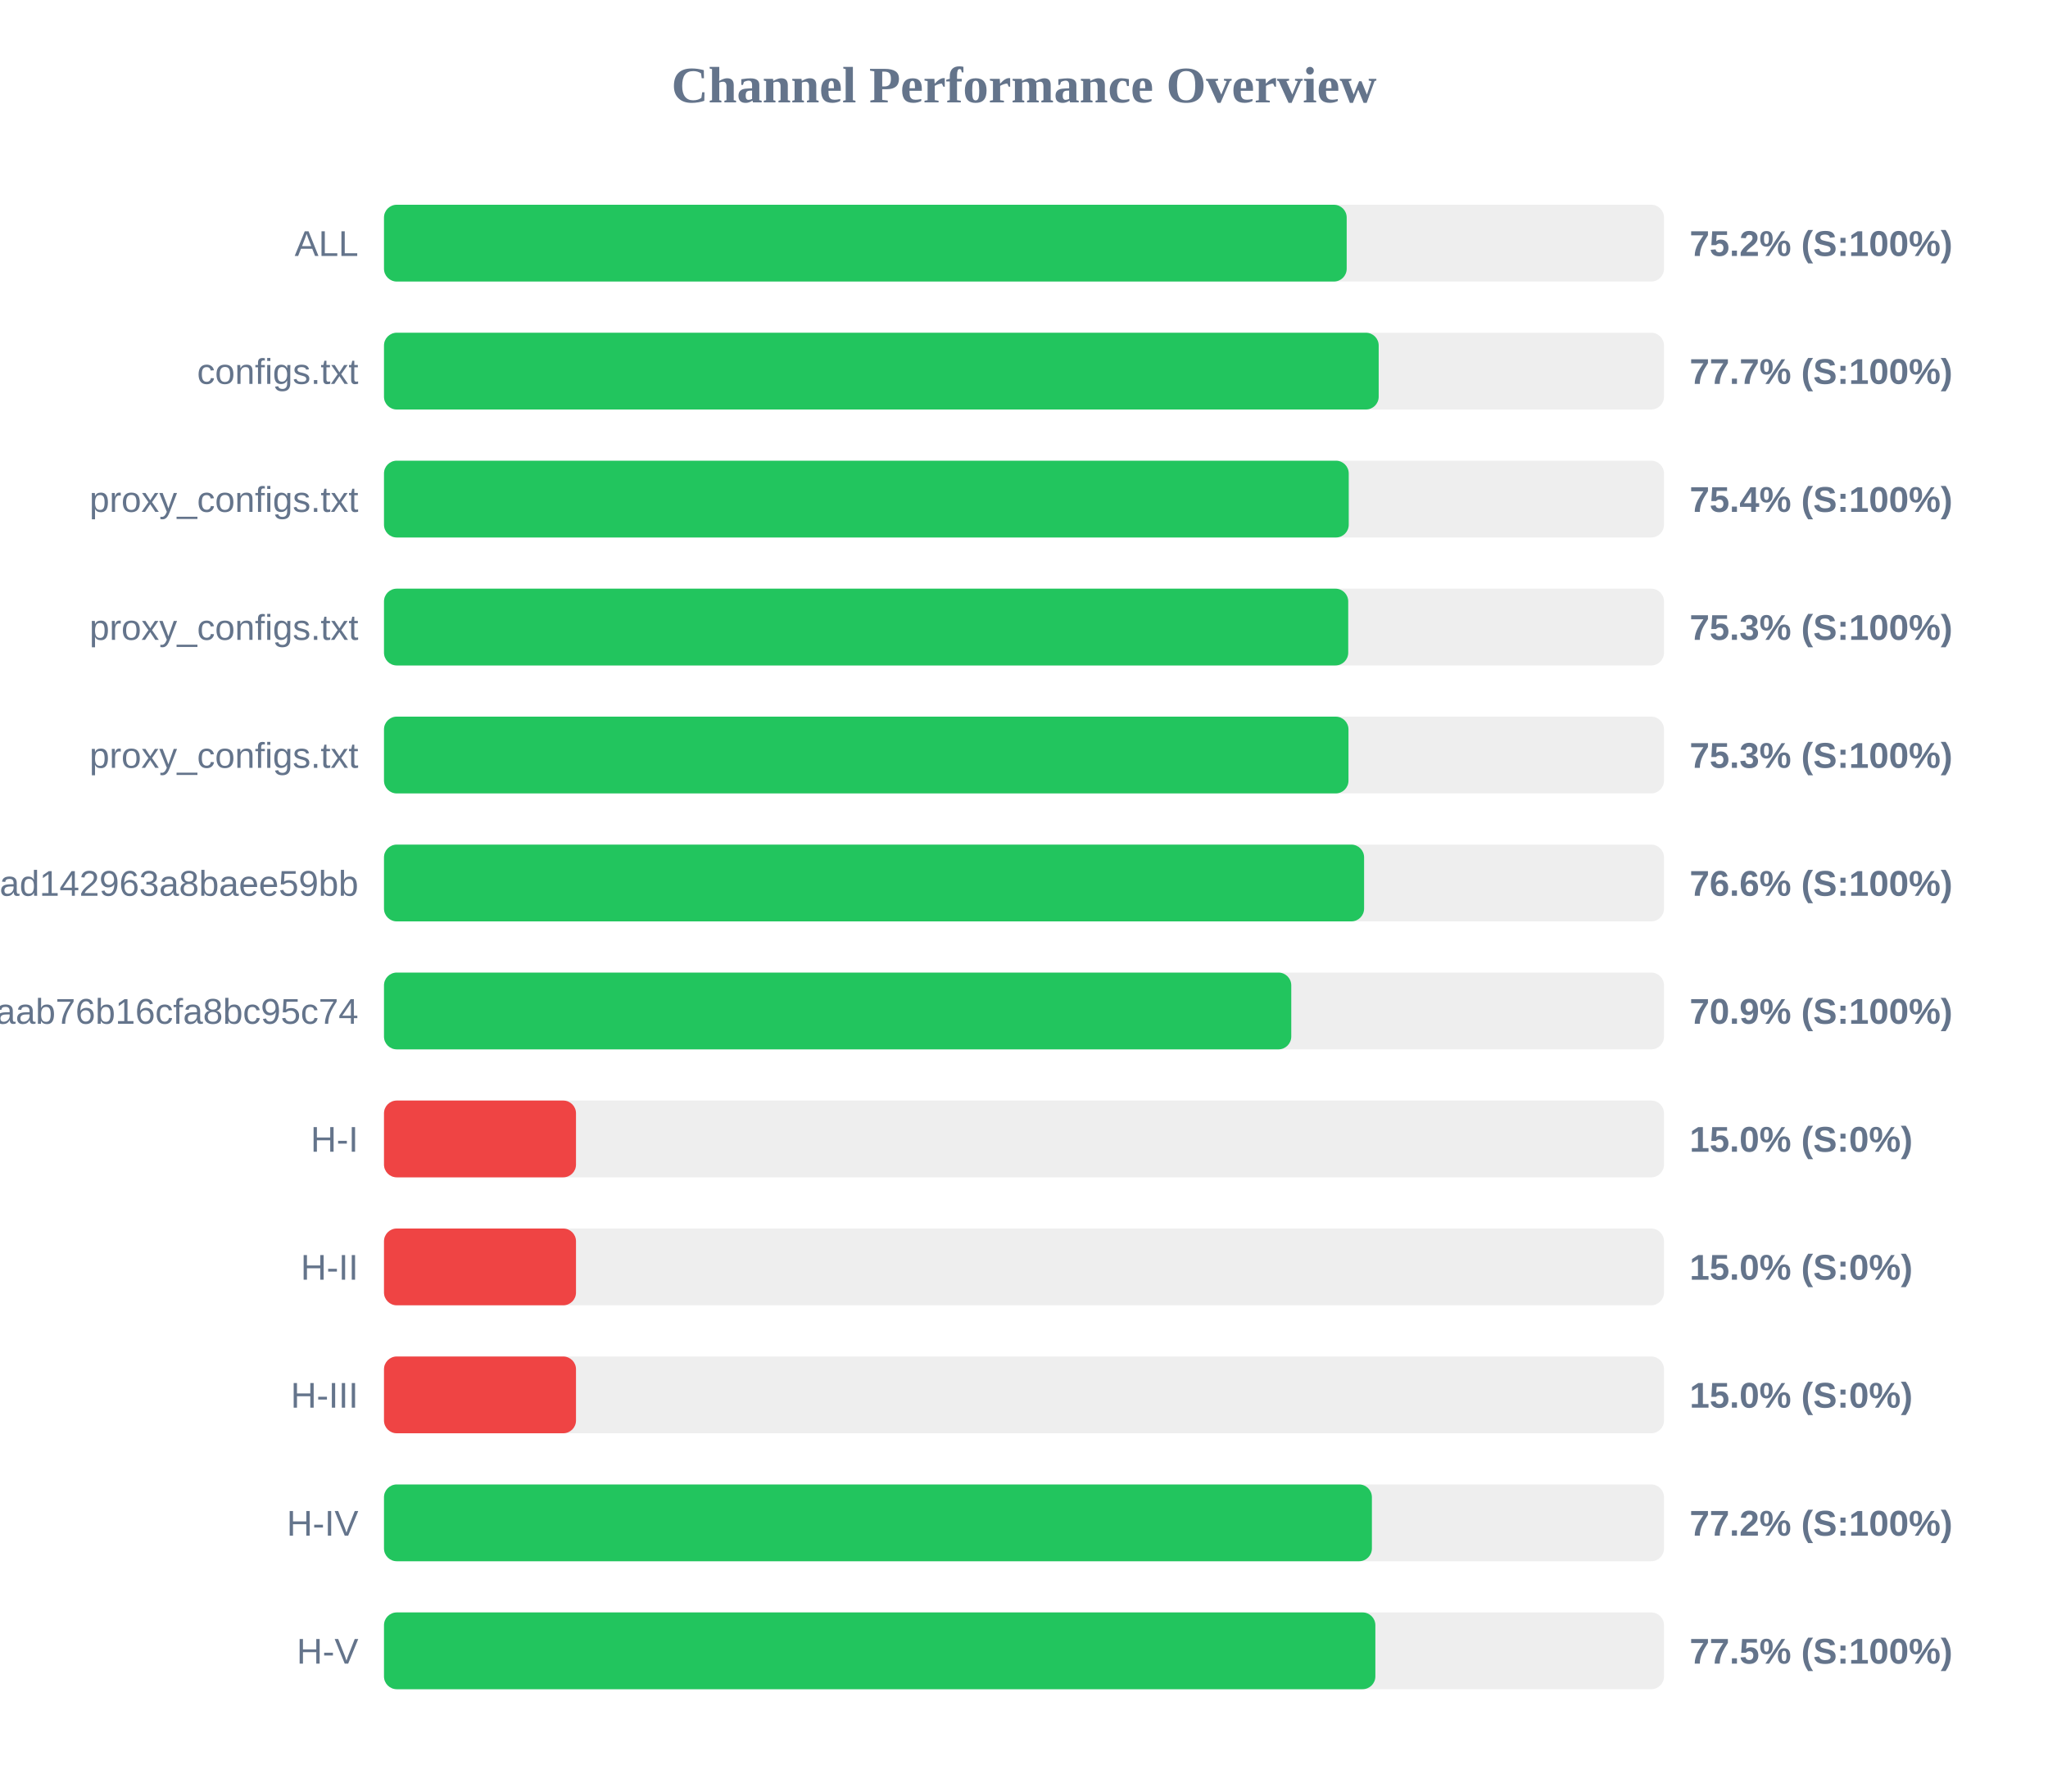
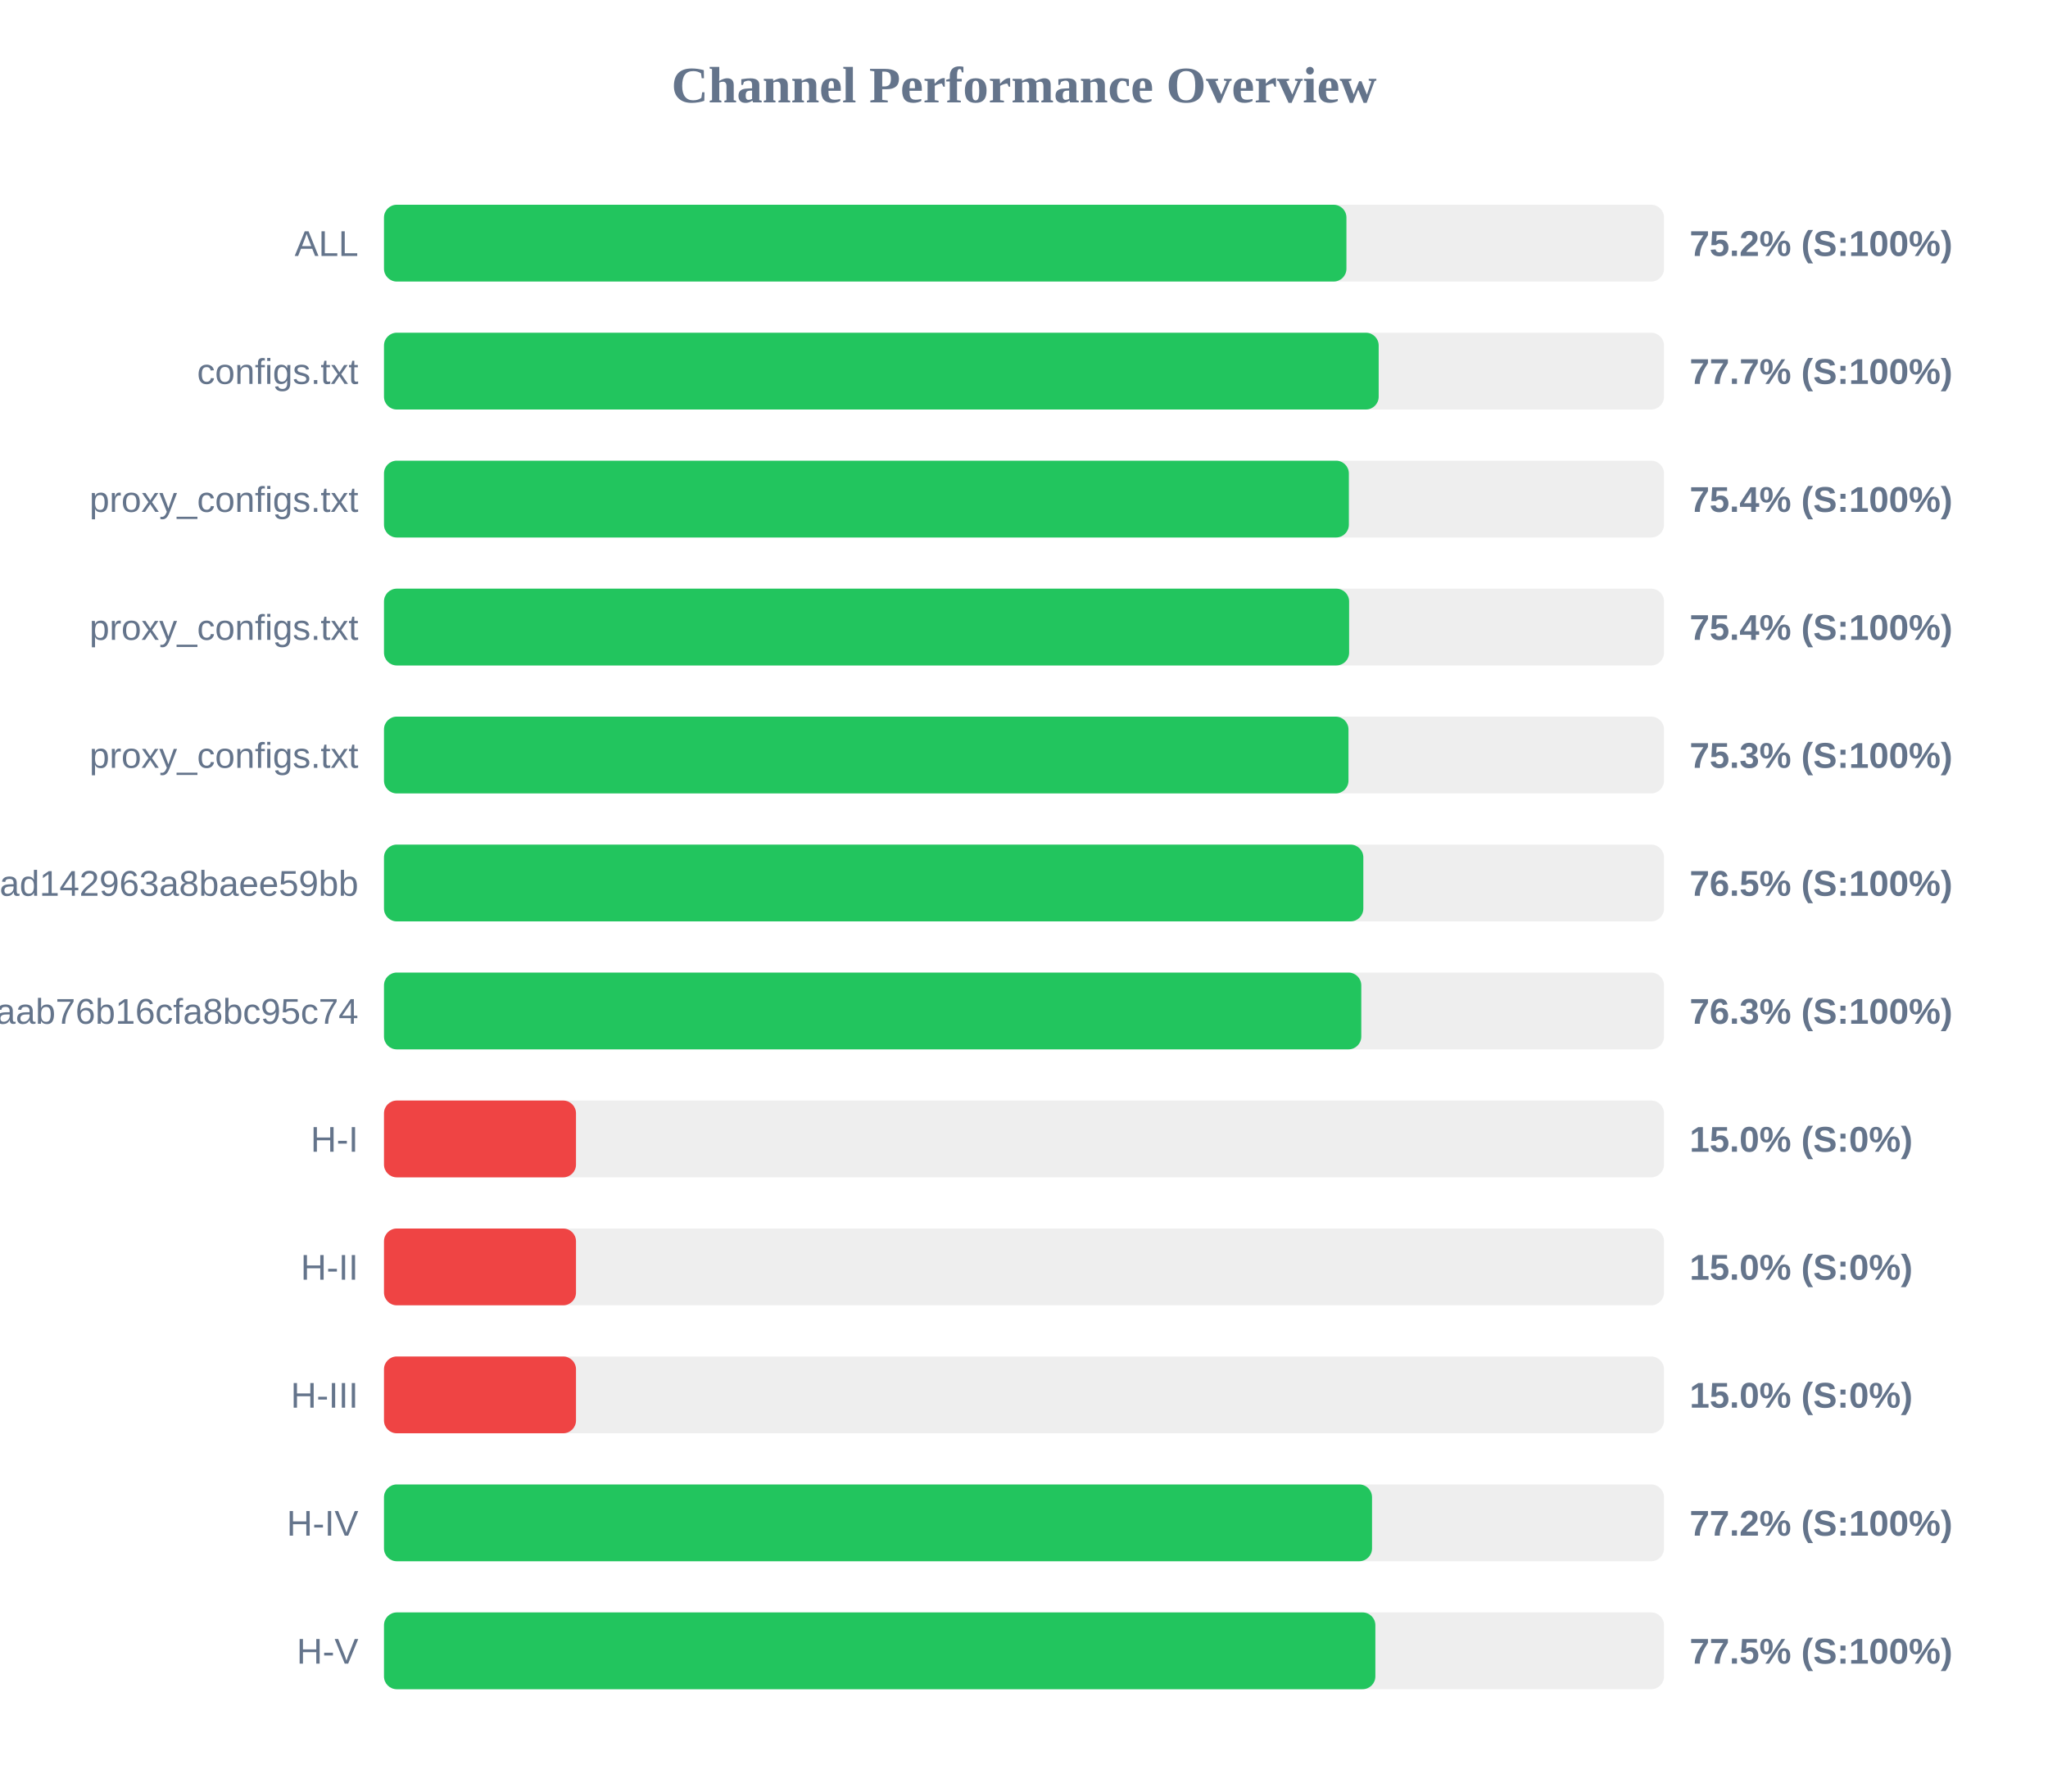
<svg xmlns="http://www.w3.org/2000/svg" width="800" height="700" version="1.1">
  <style>
        .row { font: 14px Arial; fill: #64748b; }
        .score { font: bold 14px Arial; fill: #64748b; }
    </style>
  <text x="400" y="40" text-anchor="middle" font-size="20px" font-weight="bold" fill="#64748b">Channel Performance Overview</text>
  <rect x="150" y="80" width="500" height="30" fill="#eee" rx="5" />
-   <rect x="150" y="80" width="376.05" height="30" fill="#22c55e" rx="5" />
+   <rect x="150" y="80" width="375.95" height="30" fill="#22c55e" rx="5" />
  <text x="140" y="100" text-anchor="end" class="row">ALL</text>
  <text x="660" y="100" text-anchor="start" class="score">75.2% (S:100%)</text>
  <rect x="150" y="130" width="500" height="30" fill="#eee" rx="5" />
  <rect x="150" y="130" width="388.55" height="30" fill="#22c55e" rx="5" />
  <text x="140" y="150" text-anchor="end" class="row">configs.txt</text>
  <text x="660" y="150" text-anchor="start" class="score">77.7% (S:100%)</text>
  <rect x="150" y="180" width="500" height="30" fill="#eee" rx="5" />
-   <rect x="150" y="180" width="376.85" height="30" fill="#22c55e" rx="5" />
+   <rect x="150" y="180" width="376.9" height="30" fill="#22c55e" rx="5" />
  <text x="140" y="200" text-anchor="end" class="row">proxy_configs.txt</text>
  <text x="660" y="200" text-anchor="start" class="score">75.4% (S:100%)</text>
  <rect x="150" y="230" width="500" height="30" fill="#eee" rx="5" />
-   <rect x="150" y="230" width="376.65" height="30" fill="#22c55e" rx="5" />
+   <rect x="150" y="230" width="377.0" height="30" fill="#22c55e" rx="5" />
  <text x="140" y="250" text-anchor="end" class="row">proxy_configs.txt</text>
-   <text x="660" y="250" text-anchor="start" class="score">75.3% (S:100%)</text>
+   <text x="660" y="250" text-anchor="start" class="score">75.4% (S:100%)</text>
  <rect x="150" y="280" width="500" height="30" fill="#eee" rx="5" />
  <rect x="150" y="280" width="376.75" height="30" fill="#22c55e" rx="5" />
  <text x="140" y="300" text-anchor="end" class="row">proxy_configs.txt</text>
  <text x="660" y="300" text-anchor="start" class="score">75.3% (S:100%)</text>
  <rect x="150" y="330" width="500" height="30" fill="#eee" rx="5" />
-   <rect x="150" y="330" width="382.85" height="30" fill="#22c55e" rx="5" />
+   <rect x="150" y="330" width="382.55" height="30" fill="#22c55e" rx="5" />
  <text x="140" y="350" text-anchor="end" class="row">subscribe?token=bb610d21b57e36ad142963a8baee59bb</text>
-   <text x="660" y="350" text-anchor="start" class="score">76.6% (S:100%)</text>
+   <text x="660" y="350" text-anchor="start" class="score">76.5% (S:100%)</text>
  <rect x="150" y="380" width="500" height="30" fill="#eee" rx="5" />
-   <rect x="150" y="380" width="354.4" height="30" fill="#22c55e" rx="5" />
+   <rect x="150" y="380" width="381.75" height="30" fill="#22c55e" rx="5" />
  <text x="140" y="400" text-anchor="end" class="row">3ae0e6ed6c161aab76b16cfa8bc95c74</text>
-   <text x="660" y="400" text-anchor="start" class="score">70.9% (S:100%)</text>
+   <text x="660" y="400" text-anchor="start" class="score">76.3% (S:100%)</text>
  <rect x="150" y="430" width="500" height="30" fill="#eee" rx="5" />
  <rect x="150" y="430" width="75.0" height="30" fill="#ef4444" rx="5" />
  <text x="140" y="450" text-anchor="end" class="row">H-I</text>
  <text x="660" y="450" text-anchor="start" class="score">15.0% (S:0%)</text>
  <rect x="150" y="480" width="500" height="30" fill="#eee" rx="5" />
  <rect x="150" y="480" width="75.0" height="30" fill="#ef4444" rx="5" />
  <text x="140" y="500" text-anchor="end" class="row">H-II</text>
  <text x="660" y="500" text-anchor="start" class="score">15.0% (S:0%)</text>
  <rect x="150" y="530" width="500" height="30" fill="#eee" rx="5" />
  <rect x="150" y="530" width="75.0" height="30" fill="#ef4444" rx="5" />
  <text x="140" y="550" text-anchor="end" class="row">H-III</text>
  <text x="660" y="550" text-anchor="start" class="score">15.0% (S:0%)</text>
  <rect x="150" y="580" width="500" height="30" fill="#eee" rx="5" />
-   <rect x="150" y="580" width="385.9" height="30" fill="#22c55e" rx="5" />
+   <rect x="150" y="580" width="385.95" height="30" fill="#22c55e" rx="5" />
  <text x="140" y="600" text-anchor="end" class="row">H-IV</text>
  <text x="660" y="600" text-anchor="start" class="score">77.2% (S:100%)</text>
  <rect x="150" y="630" width="500" height="30" fill="#eee" rx="5" />
  <rect x="150" y="630" width="387.25" height="30" fill="#22c55e" rx="5" />
  <text x="140" y="650" text-anchor="end" class="row">H-V</text>
  <text x="660" y="650" text-anchor="start" class="score">77.5% (S:100%)</text>
</svg>
